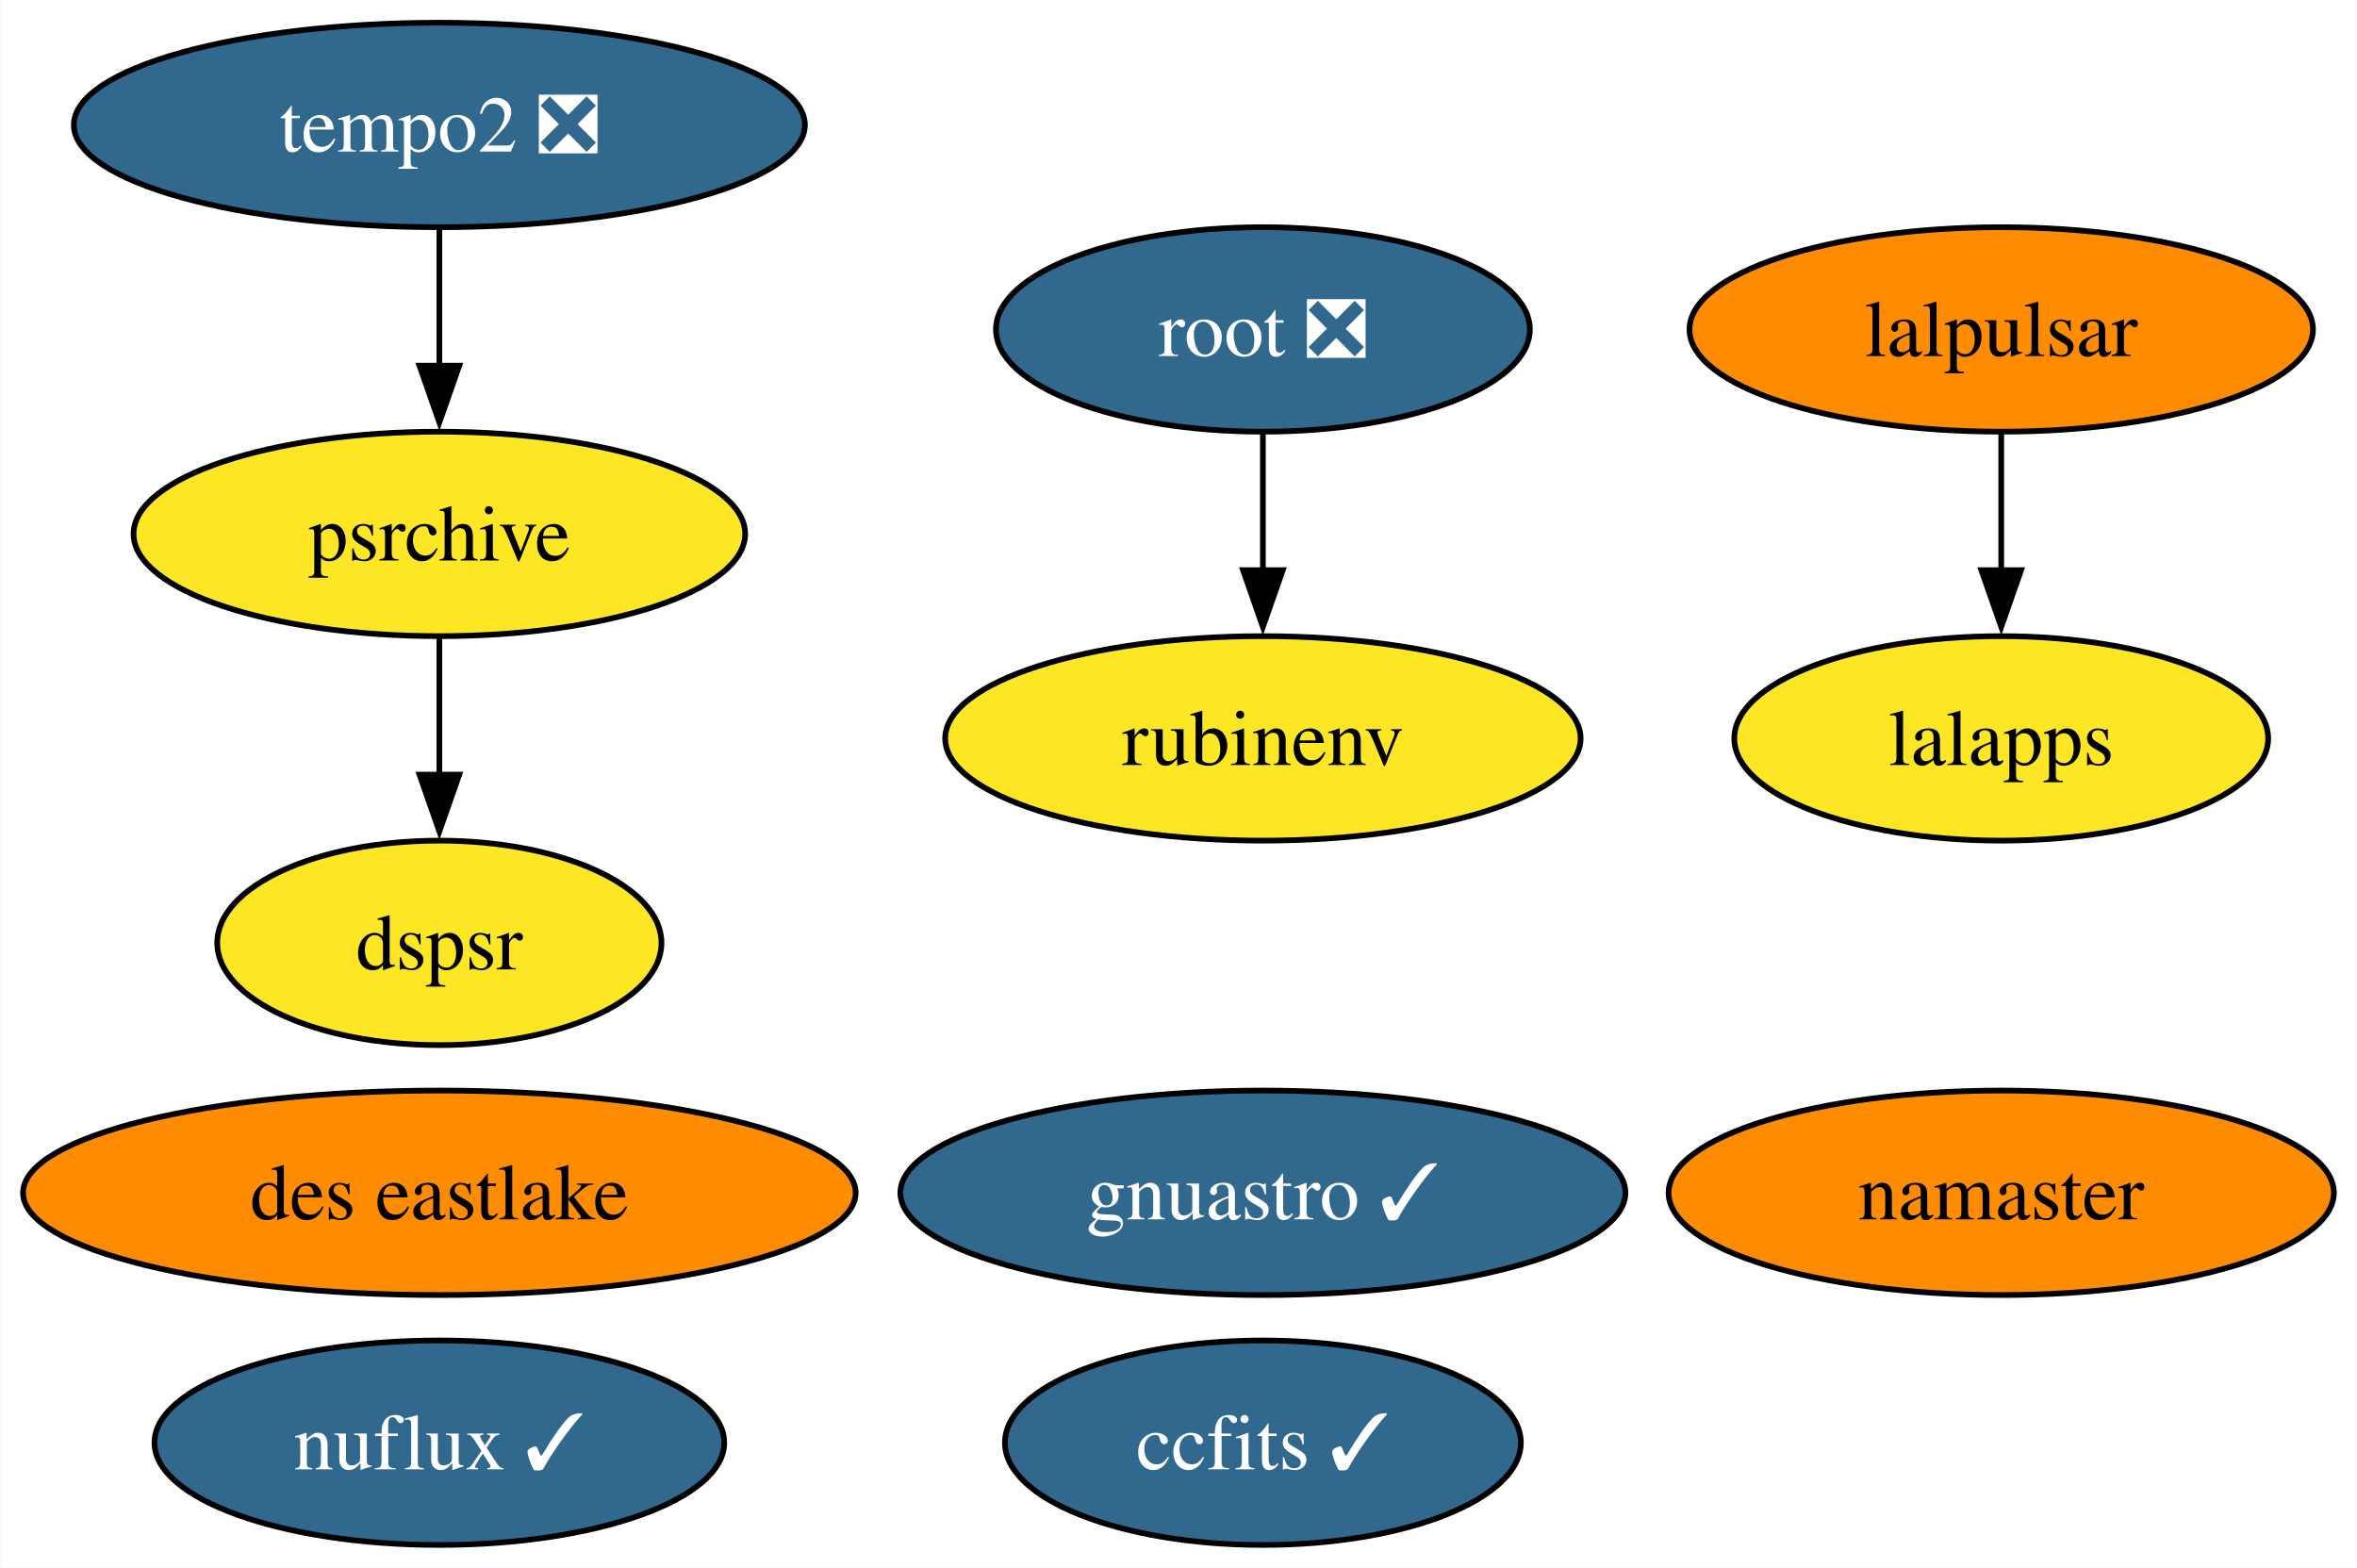
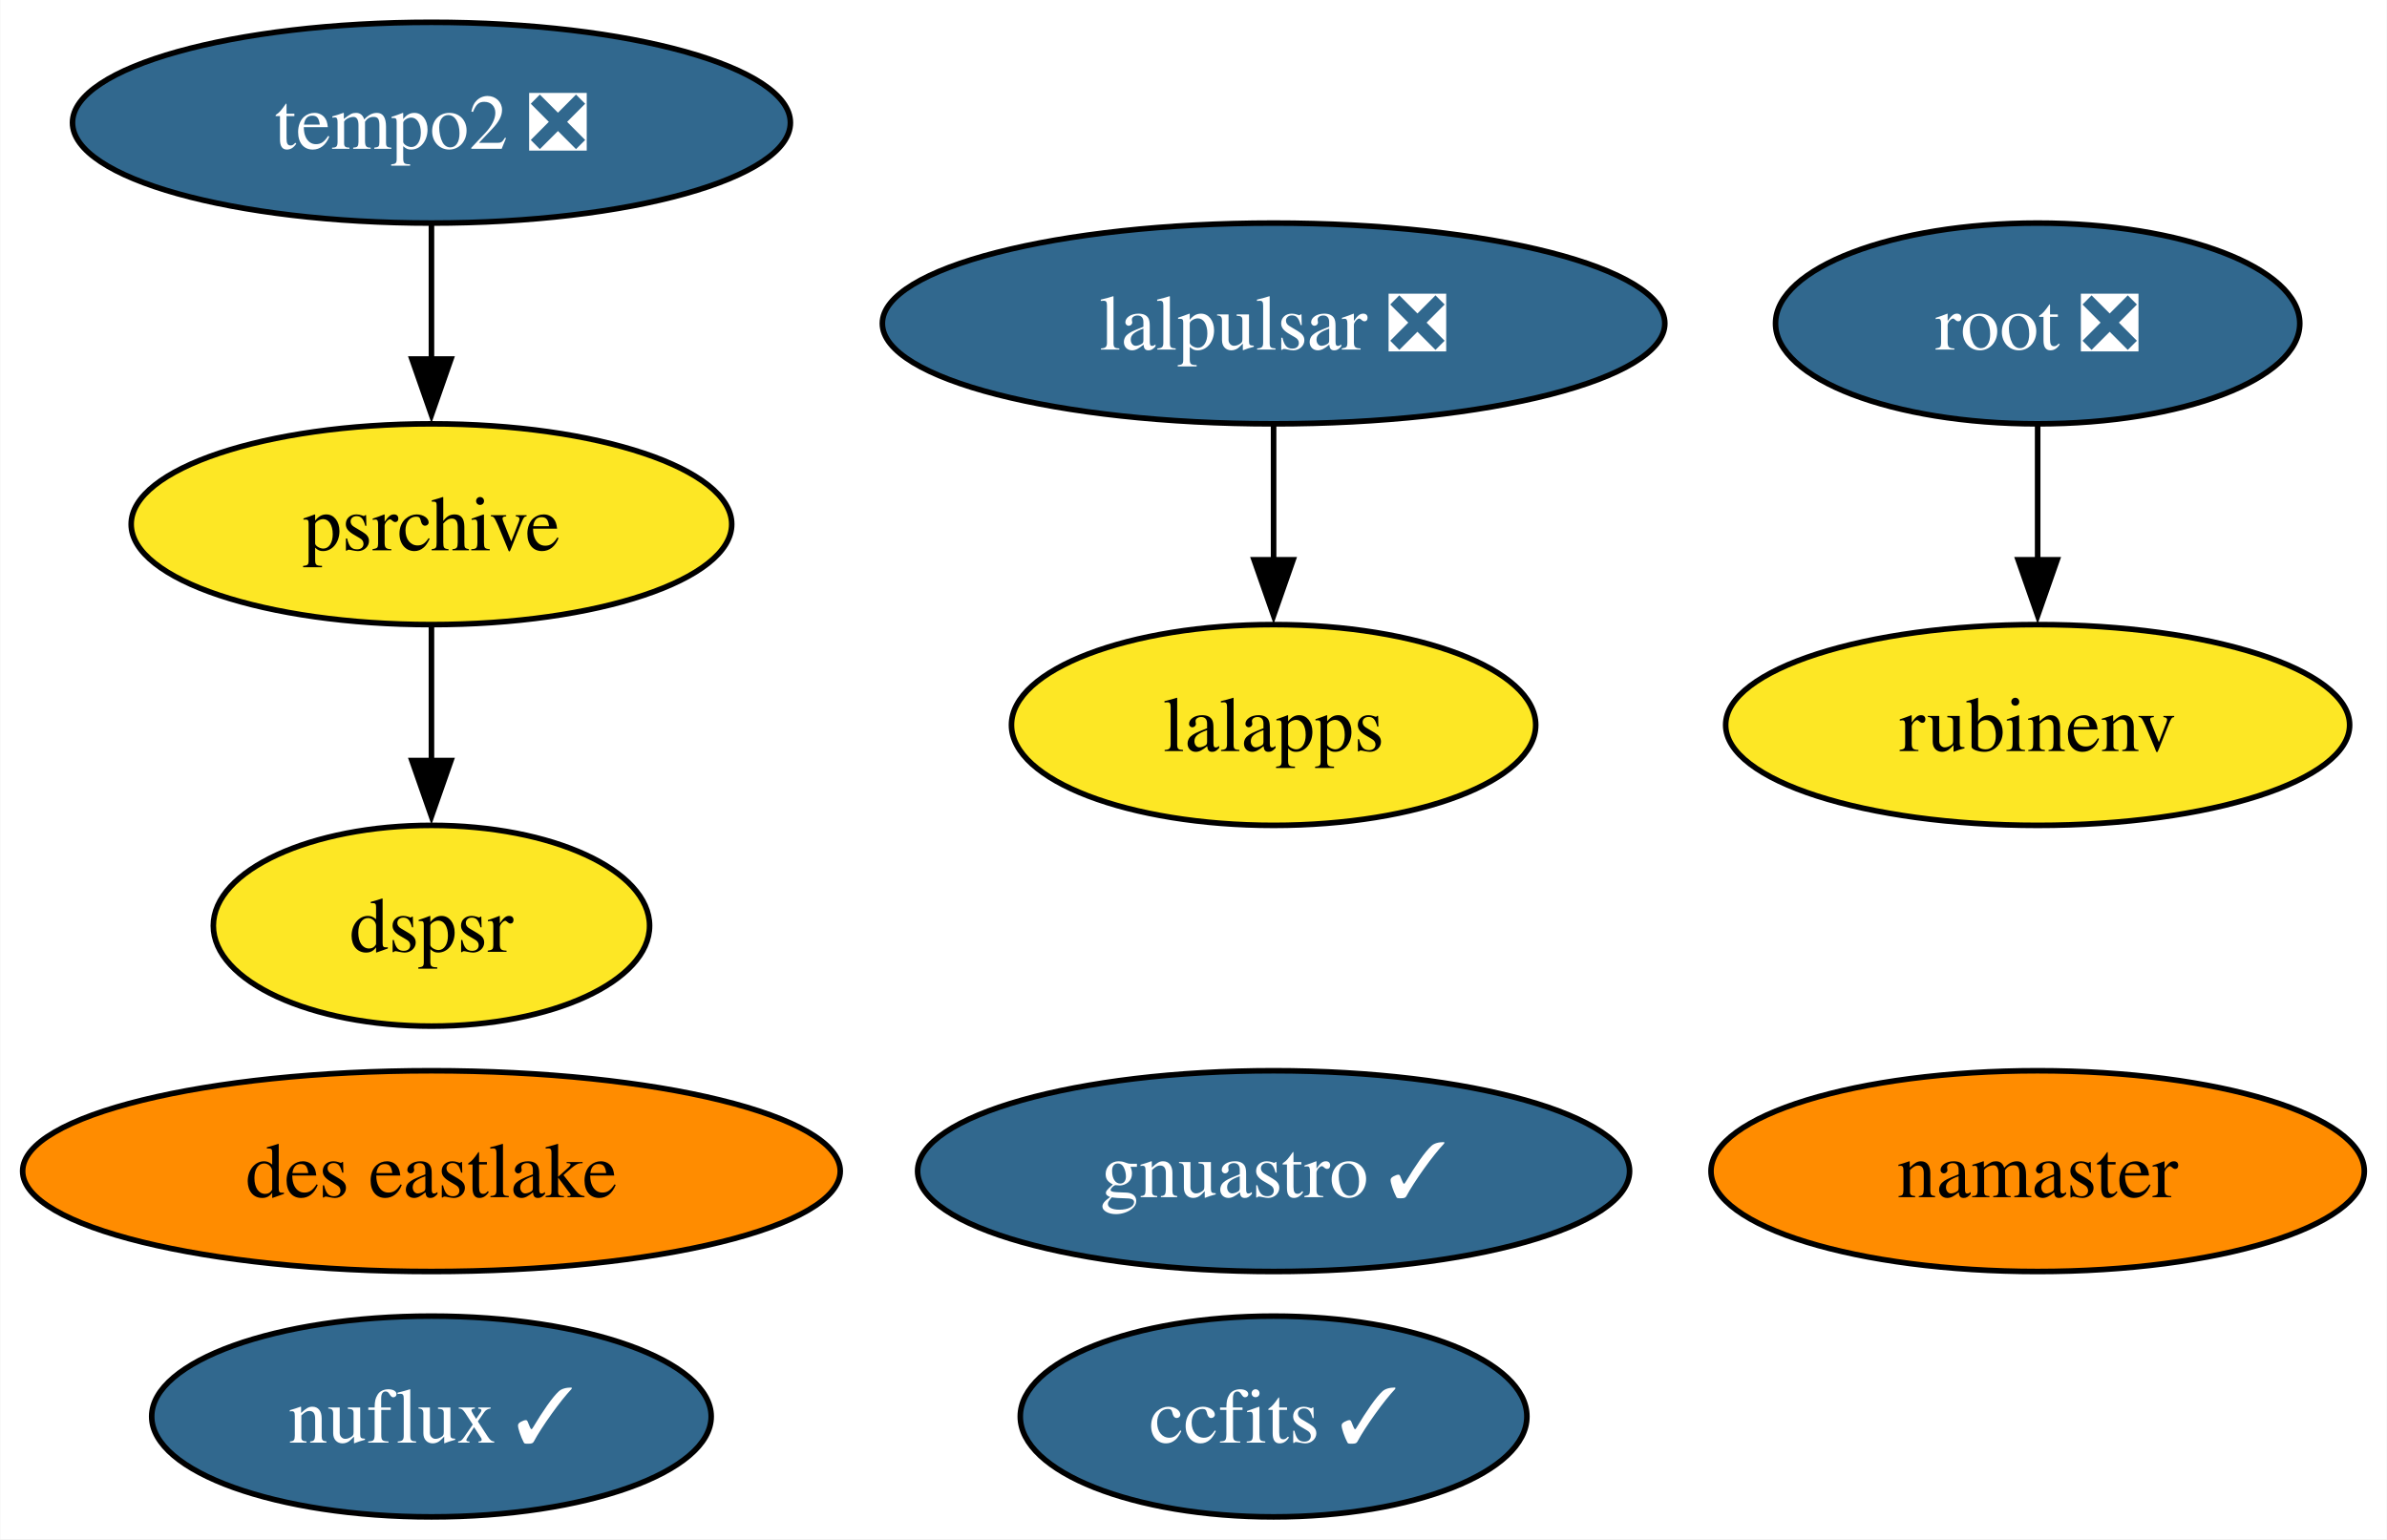
- <svg xmlns="http://www.w3.org/2000/svg" xmlns:xlink="http://www.w3.org/1999/xlink" width="415pt" height="276pt" viewBox="0.00 0.00 414.88 276.00">
+ <svg xmlns="http://www.w3.org/2000/svg" xmlns:xlink="http://www.w3.org/1999/xlink" width="428pt" height="276pt" viewBox="0.00 0.00 427.88 276.00">
  <g id="graph0" class="graph" transform="scale(1 1) rotate(0) translate(4 272)">
-     <polygon fill="white" stroke="none" points="-4,4 -4,-272 410.88,-272 410.88,4 -4,4" />
+     <polygon fill="white" stroke="none" points="-4,4 -4,-272 423.88,-272 423.88,4 -4,4" />
    <g id="node1" class="node">
      <g id="a_node1">
        <a xlink:href="https://github.com/conda-forge/ccfits-feedstock/pull/13" xlink:title="ccfits ✓">
-           <ellipse fill="#31688e" stroke="black" cx="218.3" cy="-18" rx="45.42" ry="18" />
-           <text text-anchor="middle" x="218.3" y="-13.32" font-family="Times,serif" font-size="14.00" fill="white">ccfits ✓</text>
+           <ellipse fill="#31688e" stroke="black" cx="224.3" cy="-18" rx="45.42" ry="18" />
+           <text text-anchor="middle" x="224.3" y="-13.32" font-family="Times,serif" font-size="14.00" fill="white">ccfits ✓</text>
        </a>
      </g>
    </g>
    <g id="node2" class="node">
      <g id="a_node2">
-         <a xlink:href="https://github.com/conda-forge/lalpulsar-feedstock" xlink:title="lalpulsar">
-           <ellipse fill="#ff8c00" stroke="black" cx="348.3" cy="-214" rx="54.89" ry="18" />
-           <text text-anchor="middle" x="348.3" y="-209.32" font-family="Times,serif" font-size="14.00">lalpulsar</text>
+         <a xlink:href="https://github.com/conda-forge/lalpulsar-feedstock/pull/66" xlink:title="lalpulsar ❎">
+           <ellipse fill="#31688e" stroke="black" cx="224.3" cy="-214" rx="70.15" ry="18" />
+           <text text-anchor="middle" x="224.3" y="-209.32" font-family="Times,serif" font-size="14.00" fill="white">lalpulsar ❎</text>
        </a>
      </g>
    </g>
    <g id="node4" class="node">
      <g id="a_node4">
        <a xlink:href="https://github.com/conda-forge/lalapps-feedstock" xlink:title="lalapps">
-           <ellipse fill="#fde725" stroke="black" cx="348.3" cy="-142" rx="47" ry="18" />
-           <text text-anchor="middle" x="348.3" y="-137.32" font-family="Times,serif" font-size="14.00">lalapps</text>
+           <ellipse fill="#fde725" stroke="black" cx="224.3" cy="-142" rx="47" ry="18" />
+           <text text-anchor="middle" x="224.3" y="-137.32" font-family="Times,serif" font-size="14.00">lalapps</text>
        </a>
      </g>
    </g>
    <g id="edge1" class="edge">
-       <path fill="none" stroke="black" d="M348.3,-195.7C348.3,-188.41 348.3,-179.73 348.3,-171.54" />
-       <polygon fill="black" stroke="black" points="351.8,-171.62 348.3,-161.62 344.8,-171.62 351.8,-171.62" />
+       <path fill="none" stroke="black" d="M224.3,-195.7C224.3,-188.41 224.3,-179.73 224.3,-171.54" />
+       <polygon fill="black" stroke="black" points="227.8,-171.62 224.3,-161.62 220.8,-171.62 227.8,-171.62" />
    </g>
    <g id="node3" class="node">
      <g id="a_node3">
        <a xlink:href="https://github.com/conda-forge/namaster-feedstock" xlink:title="namaster">
-           <ellipse fill="#ff8c00" stroke="black" cx="348.3" cy="-62" rx="58.57" ry="18" />
-           <text text-anchor="middle" x="348.3" y="-57.33" font-family="Times,serif" font-size="14.00">namaster</text>
+           <ellipse fill="#ff8c00" stroke="black" cx="361.3" cy="-62" rx="58.57" ry="18" />
+           <text text-anchor="middle" x="361.3" y="-57.33" font-family="Times,serif" font-size="14.00">namaster</text>
        </a>
      </g>
    </g>
    <g id="node5" class="node">
      <g id="a_node5">
        <a xlink:href="https://github.com/conda-forge/root-feedstock/pull/223" xlink:title="root ❎">
-           <ellipse fill="#31688e" stroke="black" cx="218.3" cy="-214" rx="47" ry="18" />
-           <text text-anchor="middle" x="218.3" y="-209.32" font-family="Times,serif" font-size="14.00" fill="white">root ❎</text>
+           <ellipse fill="#31688e" stroke="black" cx="361.3" cy="-214" rx="47" ry="18" />
+           <text text-anchor="middle" x="361.3" y="-209.32" font-family="Times,serif" font-size="14.00" fill="white">root ❎</text>
        </a>
      </g>
    </g>
    <g id="node7" class="node">
      <g id="a_node7">
        <a xlink:href="https://github.com/conda-forge/rubinenv-feedstock" xlink:title="rubinenv">
-           <ellipse fill="#fde725" stroke="black" cx="218.3" cy="-142" rx="55.94" ry="18" />
-           <text text-anchor="middle" x="218.3" y="-137.32" font-family="Times,serif" font-size="14.00">rubinenv</text>
+           <ellipse fill="#fde725" stroke="black" cx="361.3" cy="-142" rx="55.94" ry="18" />
+           <text text-anchor="middle" x="361.3" y="-137.32" font-family="Times,serif" font-size="14.00">rubinenv</text>
        </a>
      </g>
    </g>
    <g id="edge2" class="edge">
-       <path fill="none" stroke="black" d="M218.3,-195.7C218.3,-188.41 218.3,-179.73 218.3,-171.54" />
-       <polygon fill="black" stroke="black" points="221.8,-171.62 218.3,-161.62 214.8,-171.62 221.8,-171.62" />
+       <path fill="none" stroke="black" d="M361.3,-195.7C361.3,-188.41 361.3,-179.73 361.3,-171.54" />
+       <polygon fill="black" stroke="black" points="364.8,-171.62 361.3,-161.62 357.8,-171.62 364.8,-171.62" />
    </g>
    <g id="node6" class="node">
      <g id="a_node6">
        <a xlink:href="https://github.com/conda-forge/gnuastro-feedstock/pull/43" xlink:title="gnuastro ✓">
-           <ellipse fill="#31688e" stroke="black" cx="218.3" cy="-62" rx="63.83" ry="18" />
-           <text text-anchor="middle" x="218.3" y="-57.33" font-family="Times,serif" font-size="14.00" fill="white">gnuastro ✓</text>
+           <ellipse fill="#31688e" stroke="black" cx="224.3" cy="-62" rx="63.83" ry="18" />
+           <text text-anchor="middle" x="224.3" y="-57.33" font-family="Times,serif" font-size="14.00" fill="white">gnuastro ✓</text>
        </a>
      </g>
    </g>
    <g id="node8" class="node">
      <g id="a_node8">
        <a xlink:href="https://github.com/conda-forge/tempo2-feedstock/pull/26" xlink:title="tempo2 ❎">
          <ellipse fill="#31688e" stroke="black" cx="73.3" cy="-250" rx="64.36" ry="18" />
          <text text-anchor="middle" x="73.3" y="-245.32" font-family="Times,serif" font-size="14.00" fill="white">tempo2 ❎</text>
        </a>
      </g>
    </g>
    <g id="node9" class="node">
      <g id="a_node9">
        <a xlink:href="https://github.com/conda-forge/psrchive-feedstock" xlink:title="psrchive">
          <ellipse fill="#fde725" stroke="black" cx="73.3" cy="-178" rx="53.84" ry="18" />
          <text text-anchor="middle" x="73.3" y="-173.32" font-family="Times,serif" font-size="14.00">psrchive</text>
        </a>
      </g>
    </g>
    <g id="edge3" class="edge">
      <path fill="none" stroke="black" d="M73.3,-231.7C73.3,-224.41 73.3,-215.73 73.3,-207.54" />
      <polygon fill="black" stroke="black" points="76.8,-207.62 73.3,-197.62 69.8,-207.62 76.8,-207.62" />
    </g>
    <g id="node12" class="node">
      <g id="a_node12">
        <a xlink:href="https://github.com/conda-forge/dspsr-feedstock" xlink:title="dspsr">
          <ellipse fill="#fde725" stroke="black" cx="73.3" cy="-106" rx="39.11" ry="18" />
          <text text-anchor="middle" x="73.3" y="-101.33" font-family="Times,serif" font-size="14.00">dspsr</text>
        </a>
      </g>
    </g>
    <g id="edge4" class="edge">
      <path fill="none" stroke="black" d="M73.3,-159.7C73.3,-152.41 73.3,-143.73 73.3,-135.54" />
      <polygon fill="black" stroke="black" points="76.8,-135.62 73.3,-125.62 69.8,-135.62 76.8,-135.62" />
    </g>
    <g id="node10" class="node">
      <g id="a_node10">
        <a xlink:href="https://github.com/conda-forge/nuflux-feedstock/pull/29" xlink:title="nuflux ✓">
          <ellipse fill="#31688e" stroke="black" cx="73.3" cy="-18" rx="50.16" ry="18" />
          <text text-anchor="middle" x="73.3" y="-13.32" font-family="Times,serif" font-size="14.00" fill="white">nuflux ✓</text>
        </a>
      </g>
    </g>
    <g id="node11" class="node">
      <g id="a_node11">
        <a xlink:href="https://github.com/conda-forge/des-eastlake-feedstock" xlink:title="des eastlake">
          <ellipse fill="#ff8c00" stroke="black" cx="73.3" cy="-62" rx="73.3" ry="18" />
          <text text-anchor="middle" x="73.3" y="-57.33" font-family="Times,serif" font-size="14.00">des eastlake</text>
        </a>
      </g>
    </g>
  </g>
</svg>
